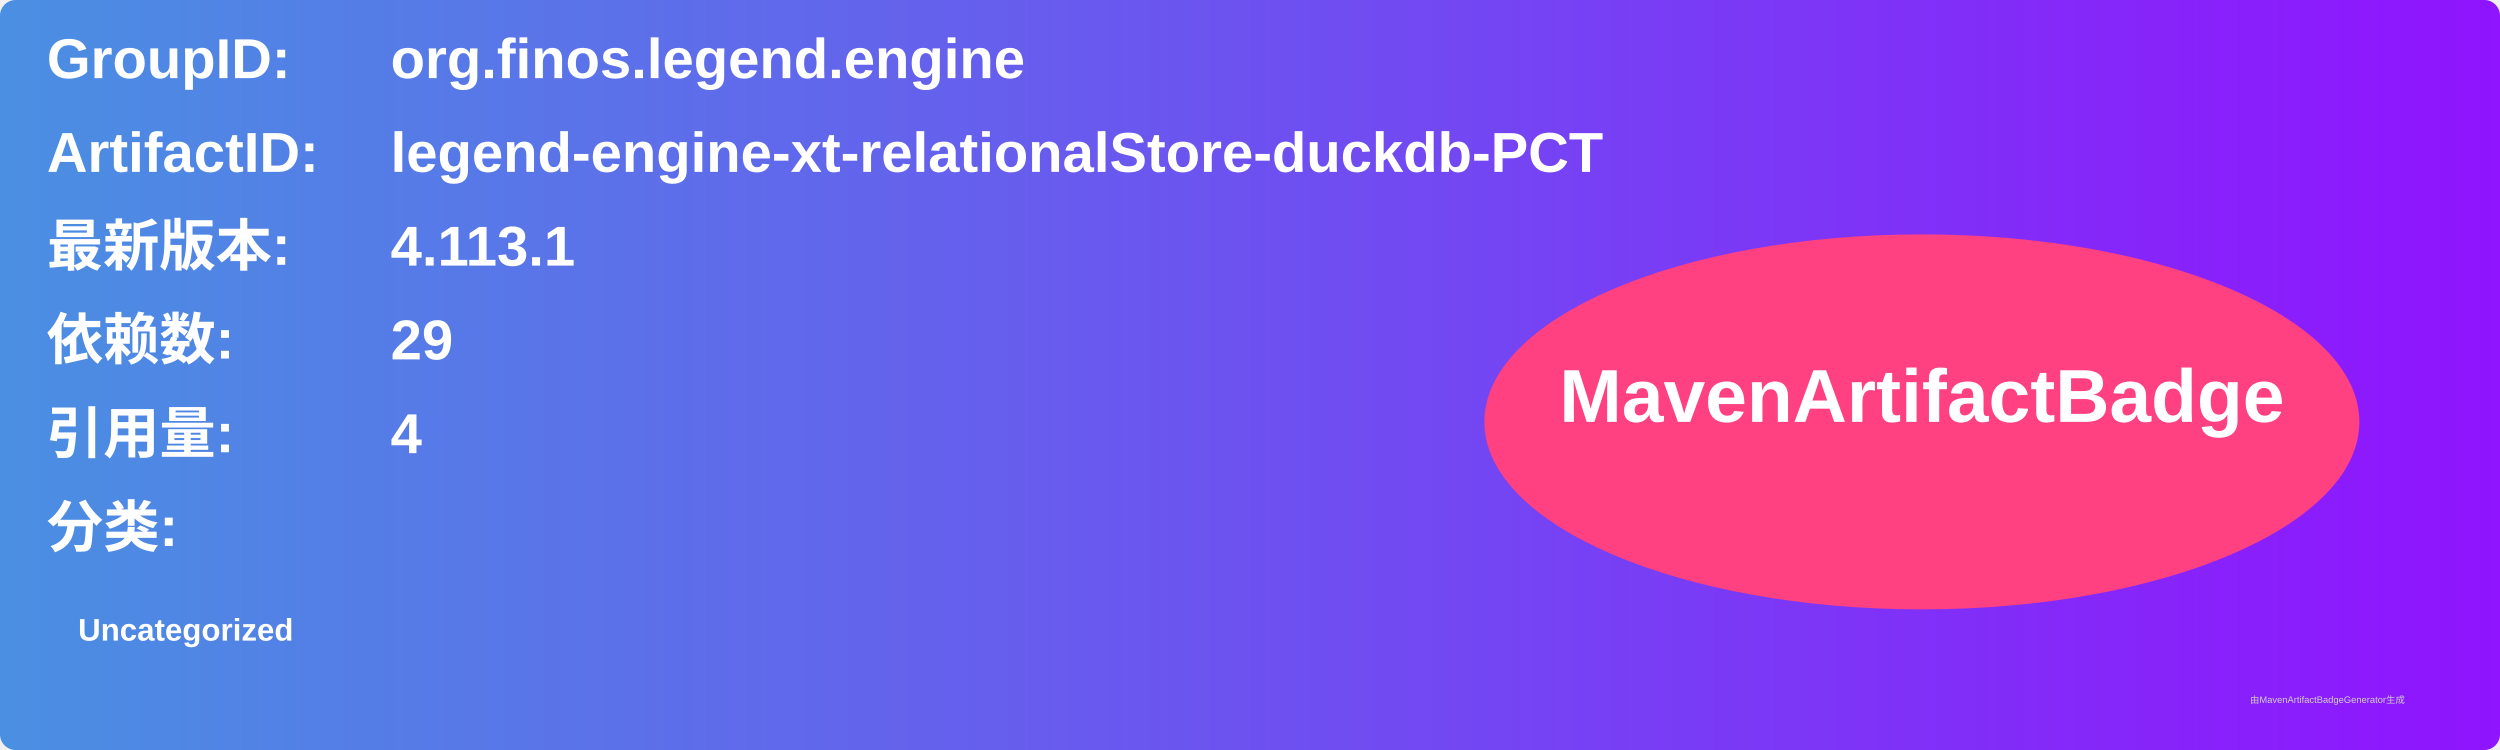
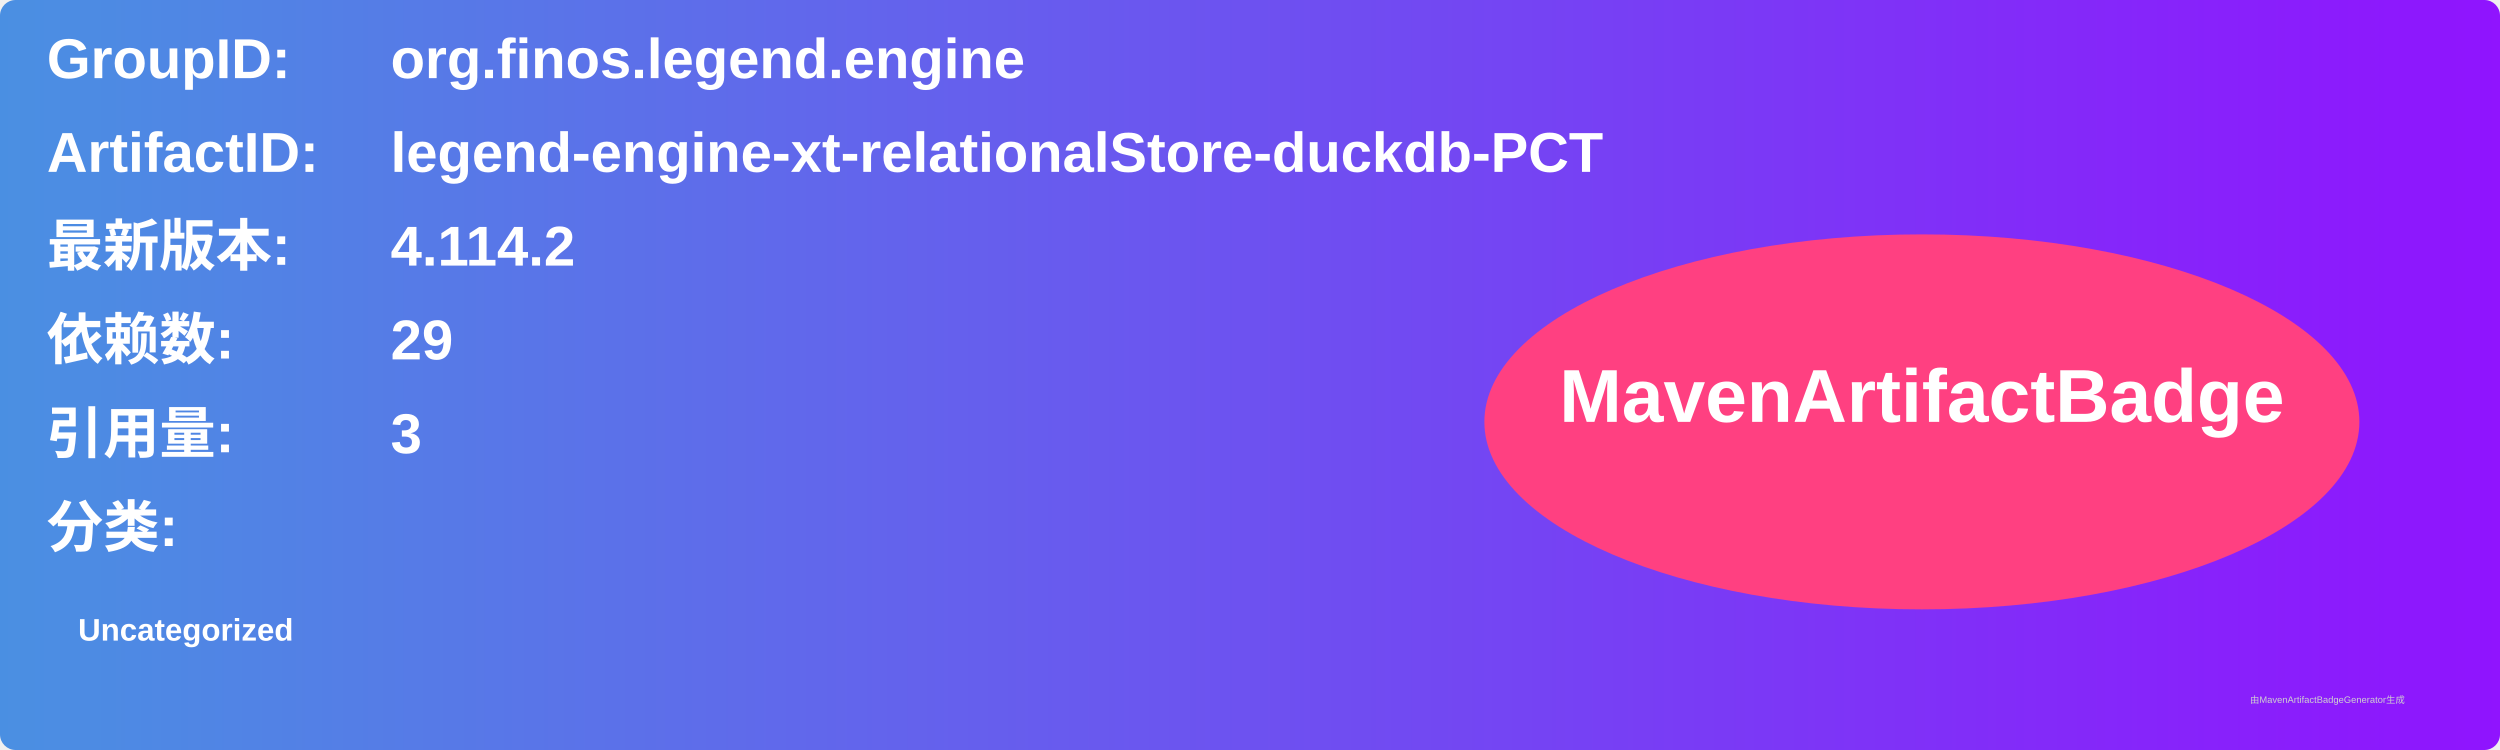
<svg xmlns="http://www.w3.org/2000/svg" width="800" height="240" viewBox="0 0 800 240">
  <linearGradient id="grad" x1="0%" y1="0%" x2="100%" y2="0%">
    <stop offset="0%" stop-color="#4a90e2" />
    <stop offset="100%" stop-color="#9013fe" />
  </linearGradient>
  <rect width="100%" height="100%" rx="5" ry="5" fill="url(#grad)" />
  <g transform="translate(15, 15)">
    <text x="0" y="10" font-family="Arial" font-size="18" fill="white" font-weight="bold" width="260">GroupID:</text>
    <text x="110" y="10" font-family="Arial" font-size="18" fill="white" font-weight="bold" width="460">org.finos.legend.engine</text>
    <text x="0" y="40" font-family="Arial" font-size="18" fill="white" font-weight="bold" width="260">ArtifactID:</text>
    <text x="110" y="40" font-family="Arial" font-size="18" fill="white" font-weight="bold" width="460">legend-engine-xt-relationalStore-duckdb-PCT</text>
    <text x="0" y="70" font-family="Arial" font-size="18" fill="white" font-weight="bold">最新版本:</text>
    <text x="110" y="70" font-family="Arial" font-size="18" fill="white" font-weight="bold">
-       <tspan font-weight="bold">4.113.1</tspan>
+       <tspan font-weight="bold">4.114.2</tspan>
    </text>
    <text x="0" y="100" font-family="Arial" font-size="18" fill="white" font-weight="bold">依赖数: </text>
    <text x="110" y="100" font-family="Arial" font-size="18" fill="white">
      <tspan font-weight="bold">29</tspan>
    </text>
    <text x="0" y="130" font-family="Arial" font-size="18" fill="white" font-weight="bold">引用量: </text>
    <text x="110" y="130" font-family="Arial" font-size="18" fill="white">
-       <tspan font-weight="bold">4</tspan>
+       <tspan font-weight="bold">3</tspan>
    </text>
    <text x="0" y="160" font-family="Arial" font-size="18" fill="white" font-weight="bold">分类:</text>
    <text x="10" y="190" font-family="Arial" font-size="10" fill="white">
      <tspan font-weight="bold">Uncategorized</tspan>
    </text>
    <ellipse cx="600" cy="120" rx="140" ry="60" fill="#ff4081" />
    <text x="600" y="120" text-anchor="middle" font-family="Arial" font-size="24" fill="white" font-weight="bold">MavenArtifactBadge</text>
  </g>
  <text x="720" y="225" font-family="Arial" font-size="3" fill="#d0d0d0">由MavenArtifactBadgeGenerator生成</text>
</svg>
